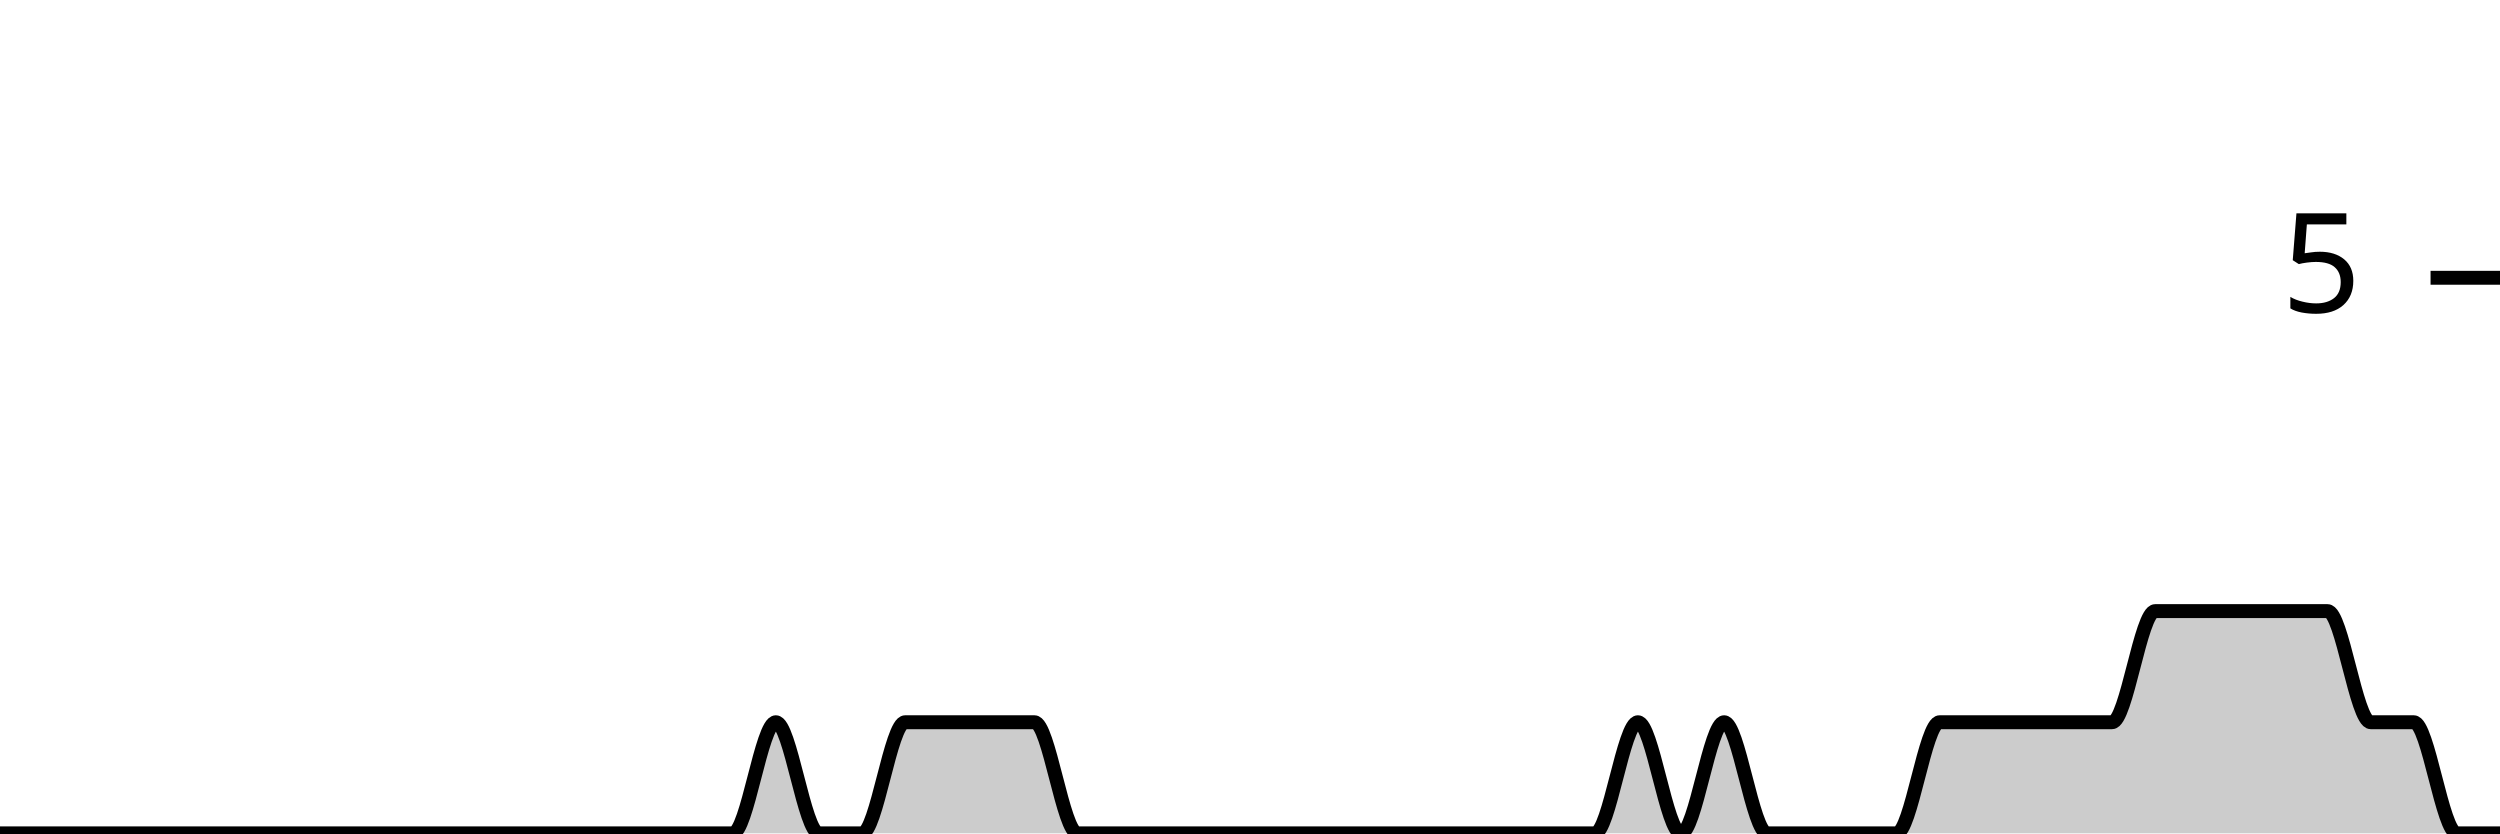
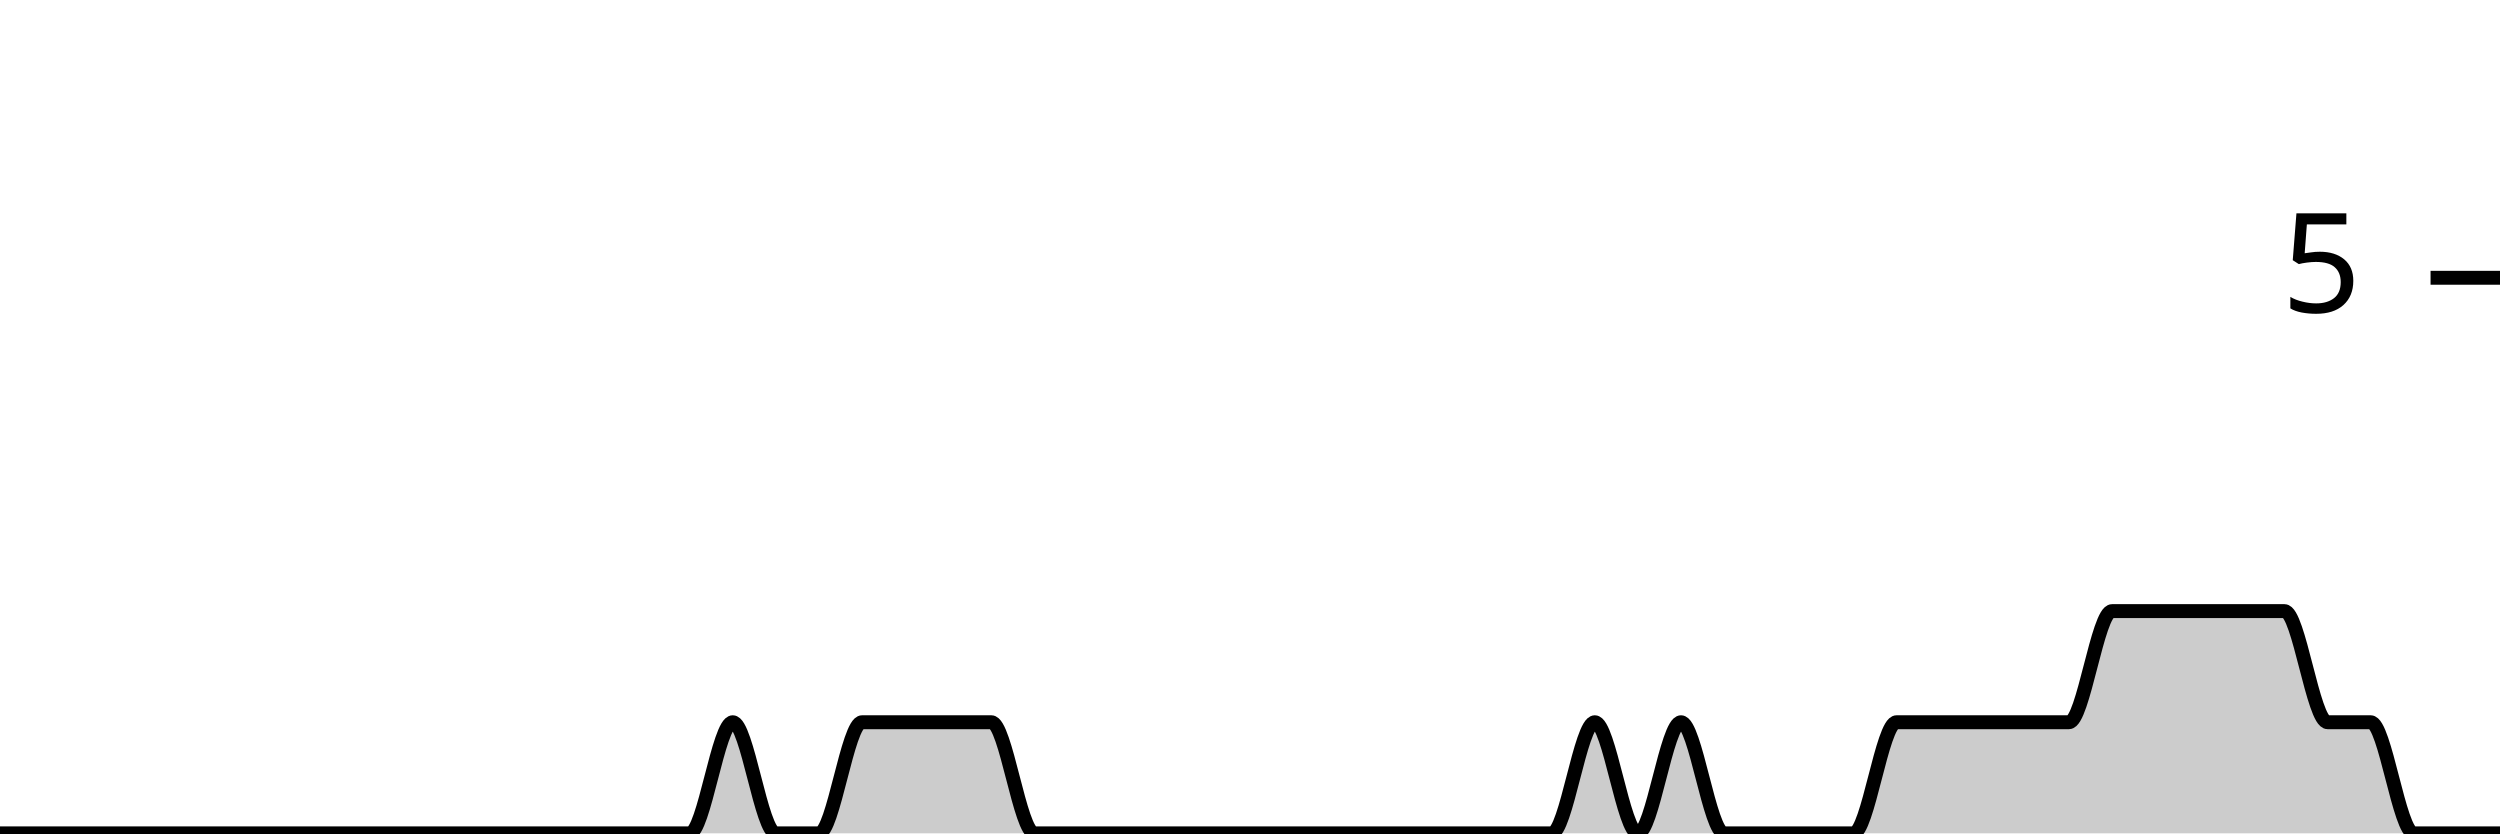
<svg xmlns="http://www.w3.org/2000/svg" viewBox="0 0 180 60">
  <g transform="translate(0,20)">
-     <path class="area" fill="rgba(0, 0, 0, 0.2)" d="M0,40C1.034,40,2.069,40,3.103,40C4.138,40,5.172,40,6.207,40C7.241,40,8.276,40,9.31,40C10.345,40,11.379,40,12.414,40C13.448,40,14.483,40,15.517,40C16.552,40,17.586,40,18.621,40C19.655,40,20.69,40,21.724,40C22.759,40,23.793,40,24.828,40C25.862,40,26.897,40,27.931,40C28.966,40,30,40,31.034,40C32.069,40,33.103,40,34.138,40C35.172,40,36.207,40,37.241,40C38.276,40,39.31,40,40.345,40C41.379,40,42.414,40,43.448,40C44.483,40,45.517,40,46.552,40C47.586,40,48.621,40,49.655,40C50.69,40,51.724,40,52.759,40C53.793,40,54.828,32,55.862,32C56.897,32,57.931,40,58.966,40C60,40,61.034,40,62.069,40C63.103,40,64.138,32,65.172,32C66.207,32,67.241,32,68.276,32C69.31,32,70.345,32,71.379,32C72.414,32,73.448,32,74.483,32C75.517,32,76.552,40,77.586,40C78.621,40,79.655,40,80.69,40C81.724,40,82.759,40,83.793,40C84.828,40,85.862,40,86.897,40C87.931,40,88.966,40,90,40C91.034,40,92.069,40,93.103,40C94.138,40,95.172,40,96.207,40C97.241,40,98.276,40,99.31,40C100.345,40,101.379,40,102.414,40C103.448,40,104.483,40,105.517,40C106.552,40,107.586,40,108.621,40C109.655,40,110.69,40,111.724,40C112.759,40,113.793,40,114.828,40C115.862,40,116.897,32,117.931,32C118.966,32,120,40,121.034,40C122.069,40,123.103,32,124.138,32C125.172,32,126.207,40,127.241,40C128.276,40,129.31,40,130.345,40C131.379,40,132.414,40,133.448,40C134.483,40,135.517,40,136.552,40C137.586,40,138.621,32,139.655,32C140.69,32,141.724,32,142.759,32C143.793,32,144.828,32,145.862,32C146.897,32,147.931,32,148.966,32C150,32,151.034,32,152.069,32C153.103,32,154.138,24,155.172,24C156.207,24,157.241,24,158.276,24C159.31,24,160.345,24,161.379,24C162.414,24,163.448,24,164.483,24C165.517,24,166.552,24,167.586,24C168.621,24,169.655,32,170.69,32C171.724,32,172.759,32,173.793,32C174.828,32,175.862,40,176.897,40C177.931,40,178.966,40,180,40L180,40C178.966,40,177.931,40,176.897,40C175.862,40,174.828,40,173.793,40C172.759,40,171.724,40,170.69,40C169.655,40,168.621,40,167.586,40C166.552,40,165.517,40,164.483,40C163.448,40,162.414,40,161.379,40C160.345,40,159.31,40,158.276,40C157.241,40,156.207,40,155.172,40C154.138,40,153.103,40,152.069,40C151.034,40,150,40,148.966,40C147.931,40,146.897,40,145.862,40C144.828,40,143.793,40,142.759,40C141.724,40,140.69,40,139.655,40C138.621,40,137.586,40,136.552,40C135.517,40,134.483,40,133.448,40C132.414,40,131.379,40,130.345,40C129.31,40,128.276,40,127.241,40C126.207,40,125.172,40,124.138,40C123.103,40,122.069,40,121.034,40C120,40,118.966,40,117.931,40C116.897,40,115.862,40,114.828,40C113.793,40,112.759,40,111.724,40C110.69,40,109.655,40,108.621,40C107.586,40,106.552,40,105.517,40C104.483,40,103.448,40,102.414,40C101.379,40,100.345,40,99.31,40C98.276,40,97.241,40,96.207,40C95.172,40,94.138,40,93.103,40C92.069,40,91.034,40,90,40C88.966,40,87.931,40,86.897,40C85.862,40,84.828,40,83.793,40C82.759,40,81.724,40,80.69,40C79.655,40,78.621,40,77.586,40C76.552,40,75.517,40,74.483,40C73.448,40,72.414,40,71.379,40C70.345,40,69.31,40,68.276,40C67.241,40,66.207,40,65.172,40C64.138,40,63.103,40,62.069,40C61.034,40,60,40,58.966,40C57.931,40,56.897,40,55.862,40C54.828,40,53.793,40,52.759,40C51.724,40,50.69,40,49.655,40C48.621,40,47.586,40,46.552,40C45.517,40,44.483,40,43.448,40C42.414,40,41.379,40,40.345,40C39.31,40,38.276,40,37.241,40C36.207,40,35.172,40,34.138,40C33.103,40,32.069,40,31.034,40C30,40,28.966,40,27.931,40C26.897,40,25.862,40,24.828,40C23.793,40,22.759,40,21.724,40C20.69,40,19.655,40,18.621,40C17.586,40,16.552,40,15.517,40C14.483,40,13.448,40,12.414,40C11.379,40,10.345,40,9.31,40C8.276,40,7.241,40,6.207,40C5.172,40,4.138,40,3.103,40C2.069,40,1.034,40,0,40Z" />
-     <path class="line" stroke="black" fill="none" d="M0,40C1.034,40,2.069,40,3.103,40C4.138,40,5.172,40,6.207,40C7.241,40,8.276,40,9.31,40C10.345,40,11.379,40,12.414,40C13.448,40,14.483,40,15.517,40C16.552,40,17.586,40,18.621,40C19.655,40,20.69,40,21.724,40C22.759,40,23.793,40,24.828,40C25.862,40,26.897,40,27.931,40C28.966,40,30,40,31.034,40C32.069,40,33.103,40,34.138,40C35.172,40,36.207,40,37.241,40C38.276,40,39.31,40,40.345,40C41.379,40,42.414,40,43.448,40C44.483,40,45.517,40,46.552,40C47.586,40,48.621,40,49.655,40C50.69,40,51.724,40,52.759,40C53.793,40,54.828,32,55.862,32C56.897,32,57.931,40,58.966,40C60,40,61.034,40,62.069,40C63.103,40,64.138,32,65.172,32C66.207,32,67.241,32,68.276,32C69.31,32,70.345,32,71.379,32C72.414,32,73.448,32,74.483,32C75.517,32,76.552,40,77.586,40C78.621,40,79.655,40,80.69,40C81.724,40,82.759,40,83.793,40C84.828,40,85.862,40,86.897,40C87.931,40,88.966,40,90,40C91.034,40,92.069,40,93.103,40C94.138,40,95.172,40,96.207,40C97.241,40,98.276,40,99.31,40C100.345,40,101.379,40,102.414,40C103.448,40,104.483,40,105.517,40C106.552,40,107.586,40,108.621,40C109.655,40,110.69,40,111.724,40C112.759,40,113.793,40,114.828,40C115.862,40,116.897,32,117.931,32C118.966,32,120,40,121.034,40C122.069,40,123.103,32,124.138,32C125.172,32,126.207,40,127.241,40C128.276,40,129.31,40,130.345,40C131.379,40,132.414,40,133.448,40C134.483,40,135.517,40,136.552,40C137.586,40,138.621,32,139.655,32C140.69,32,141.724,32,142.759,32C143.793,32,144.828,32,145.862,32C146.897,32,147.931,32,148.966,32C150,32,151.034,32,152.069,32C153.103,32,154.138,24,155.172,24C156.207,24,157.241,24,158.276,24C159.31,24,160.345,24,161.379,24C162.414,24,163.448,24,164.483,24C165.517,24,166.552,24,167.586,24C168.621,24,169.655,32,170.69,32C171.724,32,172.759,32,173.793,32C174.828,32,175.862,40,176.897,40C177.931,40,178.966,40,180,40" />
+     <path class="area" fill="rgba(0, 0, 0, 0.2)" d="M0,40C1.034,40,2.069,40,3.103,40C4.138,40,5.172,40,6.207,40C7.241,40,8.276,40,9.31,40C10.345,40,11.379,40,12.414,40C13.448,40,14.483,40,15.517,40C16.552,40,17.586,40,18.621,40C19.655,40,20.69,40,21.724,40C22.759,40,23.793,40,24.828,40C25.862,40,26.897,40,27.931,40C28.966,40,30,40,31.034,40C32.069,40,33.103,40,34.138,40C35.172,40,36.207,40,37.241,40C38.276,40,39.31,40,40.345,40C41.379,40,42.414,40,43.448,40C44.483,40,45.517,40,46.552,40C47.586,40,48.621,40,49.655,40C50.69,40,51.724,32,52.759,32C53.793,32,54.828,40,55.862,40C56.897,40,57.931,40,58.966,40C60,40,61.034,32,62.069,32C63.103,32,64.138,32,65.172,32C66.207,32,67.241,32,68.276,32C69.31,32,70.345,32,71.379,32C72.414,32,73.448,40,74.483,40C75.517,40,76.552,40,77.586,40C78.621,40,79.655,40,80.69,40C81.724,40,82.759,40,83.793,40C84.828,40,85.862,40,86.897,40C87.931,40,88.966,40,90,40C91.034,40,92.069,40,93.103,40C94.138,40,95.172,40,96.207,40C97.241,40,98.276,40,99.31,40C100.345,40,101.379,40,102.414,40C103.448,40,104.483,40,105.517,40C106.552,40,107.586,40,108.621,40C109.655,40,110.69,40,111.724,40C112.759,40,113.793,32,114.828,32C115.862,32,116.897,40,117.931,40C118.966,40,120,32,121.034,32C122.069,32,123.103,40,124.138,40C125.172,40,126.207,40,127.241,40C128.276,40,129.31,40,130.345,40C131.379,40,132.414,40,133.448,40C134.483,40,135.517,32,136.552,32C137.586,32,138.621,32,139.655,32C140.69,32,141.724,32,142.759,32C143.793,32,144.828,32,145.862,32C146.897,32,147.931,32,148.966,32C150,32,151.034,24,152.069,24C153.103,24,154.138,24,155.172,24C156.207,24,157.241,24,158.276,24C159.31,24,160.345,24,161.379,24C162.414,24,163.448,24,164.483,24C165.517,24,166.552,32,167.586,32C168.621,32,169.655,32,170.69,32C171.724,32,172.759,40,173.793,40C174.828,40,175.862,40,176.897,40C177.931,40,178.966,40,180,40L180,40C178.966,40,177.931,40,176.897,40C175.862,40,174.828,40,173.793,40C172.759,40,171.724,40,170.69,40C169.655,40,168.621,40,167.586,40C166.552,40,165.517,40,164.483,40C163.448,40,162.414,40,161.379,40C160.345,40,159.31,40,158.276,40C157.241,40,156.207,40,155.172,40C154.138,40,153.103,40,152.069,40C151.034,40,150,40,148.966,40C147.931,40,146.897,40,145.862,40C144.828,40,143.793,40,142.759,40C141.724,40,140.69,40,139.655,40C138.621,40,137.586,40,136.552,40C135.517,40,134.483,40,133.448,40C132.414,40,131.379,40,130.345,40C129.31,40,128.276,40,127.241,40C126.207,40,125.172,40,124.138,40C123.103,40,122.069,40,121.034,40C120,40,118.966,40,117.931,40C116.897,40,115.862,40,114.828,40C113.793,40,112.759,40,111.724,40C110.69,40,109.655,40,108.621,40C107.586,40,106.552,40,105.517,40C104.483,40,103.448,40,102.414,40C101.379,40,100.345,40,99.31,40C98.276,40,97.241,40,96.207,40C95.172,40,94.138,40,93.103,40C92.069,40,91.034,40,90,40C88.966,40,87.931,40,86.897,40C85.862,40,84.828,40,83.793,40C82.759,40,81.724,40,80.69,40C79.655,40,78.621,40,77.586,40C76.552,40,75.517,40,74.483,40C73.448,40,72.414,40,71.379,40C70.345,40,69.31,40,68.276,40C67.241,40,66.207,40,65.172,40C64.138,40,63.103,40,62.069,40C61.034,40,60,40,58.966,40C57.931,40,56.897,40,55.862,40C54.828,40,53.793,40,52.759,40C51.724,40,50.69,40,49.655,40C48.621,40,47.586,40,46.552,40C45.517,40,44.483,40,43.448,40C42.414,40,41.379,40,40.345,40C39.31,40,38.276,40,37.241,40C36.207,40,35.172,40,34.138,40C33.103,40,32.069,40,31.034,40C30,40,28.966,40,27.931,40C26.897,40,25.862,40,24.828,40C23.793,40,22.759,40,21.724,40C20.69,40,19.655,40,18.621,40C17.586,40,16.552,40,15.517,40C14.483,40,13.448,40,12.414,40C11.379,40,10.345,40,9.31,40C8.276,40,7.241,40,6.207,40C5.172,40,4.138,40,3.103,40C2.069,40,1.034,40,0,40Z" />
+     <path class="line" stroke="black" fill="none" d="M0,40C1.034,40,2.069,40,3.103,40C4.138,40,5.172,40,6.207,40C7.241,40,8.276,40,9.31,40C10.345,40,11.379,40,12.414,40C13.448,40,14.483,40,15.517,40C16.552,40,17.586,40,18.621,40C19.655,40,20.69,40,21.724,40C22.759,40,23.793,40,24.828,40C25.862,40,26.897,40,27.931,40C28.966,40,30,40,31.034,40C32.069,40,33.103,40,34.138,40C35.172,40,36.207,40,37.241,40C38.276,40,39.31,40,40.345,40C41.379,40,42.414,40,43.448,40C44.483,40,45.517,40,46.552,40C47.586,40,48.621,40,49.655,40C50.69,40,51.724,32,52.759,32C53.793,32,54.828,40,55.862,40C56.897,40,57.931,40,58.966,40C60,40,61.034,32,62.069,32C63.103,32,64.138,32,65.172,32C66.207,32,67.241,32,68.276,32C69.31,32,70.345,32,71.379,32C72.414,32,73.448,40,74.483,40C75.517,40,76.552,40,77.586,40C78.621,40,79.655,40,80.69,40C81.724,40,82.759,40,83.793,40C84.828,40,85.862,40,86.897,40C87.931,40,88.966,40,90,40C91.034,40,92.069,40,93.103,40C94.138,40,95.172,40,96.207,40C97.241,40,98.276,40,99.31,40C100.345,40,101.379,40,102.414,40C103.448,40,104.483,40,105.517,40C106.552,40,107.586,40,108.621,40C109.655,40,110.69,40,111.724,40C112.759,40,113.793,32,114.828,32C115.862,32,116.897,40,117.931,40C118.966,40,120,32,121.034,32C122.069,32,123.103,40,124.138,40C125.172,40,126.207,40,127.241,40C128.276,40,129.31,40,130.345,40C131.379,40,132.414,40,133.448,40C134.483,40,135.517,32,136.552,32C137.586,32,138.621,32,139.655,32C140.69,32,141.724,32,142.759,32C143.793,32,144.828,32,145.862,32C146.897,32,147.931,32,148.966,32C150,32,151.034,24,152.069,24C153.103,24,154.138,24,155.172,24C156.207,24,157.241,24,158.276,24C159.31,24,160.345,24,161.379,24C162.414,24,163.448,24,164.483,24C165.517,24,166.552,32,167.586,32C168.621,32,169.655,32,170.69,32C171.724,32,172.759,40,173.793,40C174.828,40,175.862,40,176.897,40C177.931,40,178.966,40,180,40" />
    <path class="axis-ceiling" stroke-width="1" stroke="black" fill="none" d="M175,0L180,0" />
    <text class="axis-ceiling-label" font-family="sans-serif" text-anchor="end" font-size="10px" x="170" y="2.5">5</text>
  </g>
</svg>
